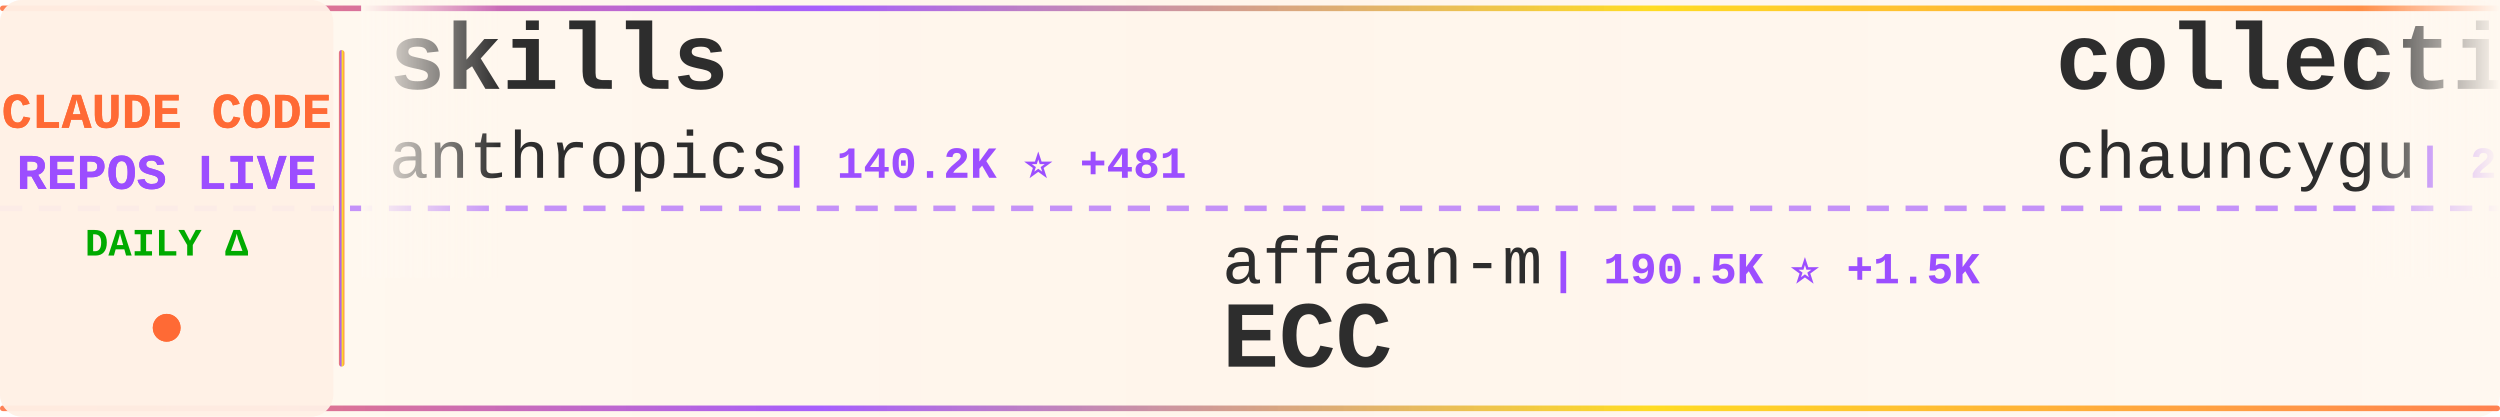
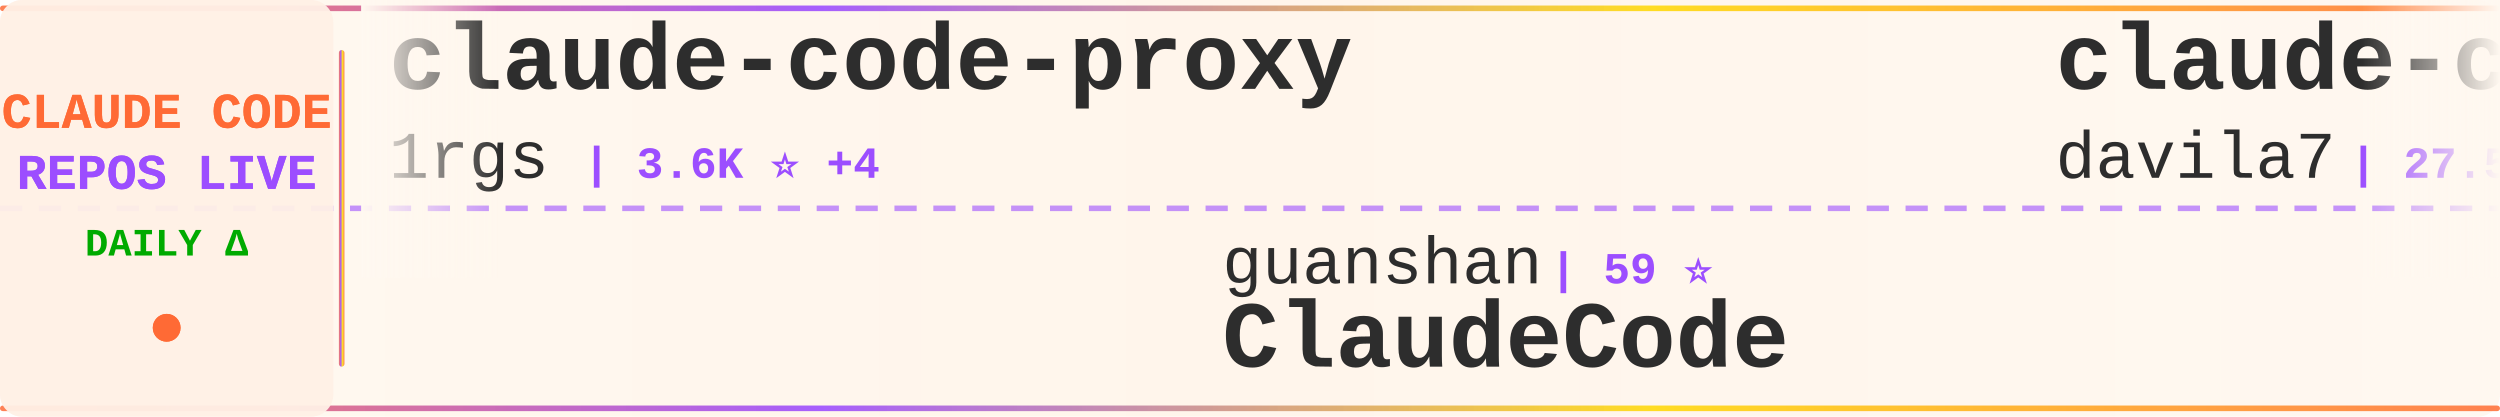
<svg xmlns="http://www.w3.org/2000/svg" width="900" height="150">
  <defs>
    <linearGradient id="tickerBg" x1="0%" y1="0%" x2="100%" y2="0%">
      <stop offset="0%" style="stop-color:#fff8f0;stop-opacity:0.98" />
      <stop offset="50%" style="stop-color:#fff5eb;stop-opacity:1" />
      <stop offset="100%" style="stop-color:#fff8f0;stop-opacity:0.98" />
    </linearGradient>
    <linearGradient id="borderGrad" x1="0%" y1="0%" x2="100%" y2="0%">
      <stop offset="0%" style="stop-color:#FF6B35;stop-opacity:0.85">
        <animate attributeName="stop-opacity" values="0.85;1;0.85" dur="2s" repeatCount="indefinite" />
      </stop>
      <stop offset="33%" style="stop-color:#9C4EFF;stop-opacity:0.9">
        <animate attributeName="stop-opacity" values="0.9;1;0.9" dur="2.2s" repeatCount="indefinite" />
      </stop>
      <stop offset="66%" style="stop-color:#FFD700;stop-opacity:0.85">
        <animate attributeName="stop-opacity" values="0.85;1;0.85" dur="1.8s" repeatCount="indefinite" />
      </stop>
      <stop offset="100%" style="stop-color:#FF6B35;stop-opacity:0.85">
        <animate attributeName="stop-opacity" values="0.85;1;0.85" dur="2s" repeatCount="indefinite" />
      </stop>
    </linearGradient>
    <filter id="textGlow">
      <feGaussianBlur stdDeviation="0.15" result="coloredBlur" />
      <feMerge>
        <feMergeNode in="coloredBlur" />
        <feMergeNode in="SourceGraphic" />
      </feMerge>
    </filter>
    <filter id="metricGlow">
      <feGaussianBlur stdDeviation="0.2" result="coloredBlur" />
      <feMerge>
        <feMergeNode in="coloredBlur" />
        <feMergeNode in="SourceGraphic" />
      </feMerge>
    </filter>
    <linearGradient id="leftFade" x1="0%" y1="0%" x2="100%" y2="0%">
      <stop offset="0%" style="stop-color:#fff8f0;stop-opacity:1" />
      <stop offset="100%" style="stop-color:#fff8f0;stop-opacity:0" />
    </linearGradient>
    <linearGradient id="rightFade" x1="0%" y1="0%" x2="100%" y2="0%">
      <stop offset="0%" style="stop-color:#fff8f0;stop-opacity:0" />
      <stop offset="100%" style="stop-color:#fff8f0;stop-opacity:1" />
    </linearGradient>
  </defs>
  <rect width="900" height="150" fill="url(#tickerBg)" rx="8" />
  <rect x="0" y="2" width="900" height="2" fill="url(#borderGrad)" rx="1" />
  <rect x="0" y="146" width="900" height="2" fill="url(#borderGrad)" rx="1" />
  <line x1="0" y1="75" x2="900" y2="75" stroke="#9C4EFF" stroke-width="2" stroke-dasharray="8 6" opacity="0.6" />
  <rect x="0" y="0" width="120" height="150" fill="#fff0e6" opacity="0.95" rx="8" />
  <text x="60" y="46" font-family="'Courier New', monospace" font-size="18" font-weight="bold" fill="#FF6B35" text-anchor="middle" filter="url(#textGlow)">
    CLAUDE CODE
  </text>
  <text x="60" y="68" font-family="'Courier New', monospace" font-size="18" font-weight="bold" fill="#9C4EFF" text-anchor="middle" filter="url(#textGlow)">
    REPOS LIVE
  </text>
  <text x="60" y="92" font-family="'Courier New', monospace" font-size="14" font-weight="bold" fill="#00aa00" text-anchor="middle">
    DAILY Δ
  </text>
  <circle cx="60" cy="118" r="5" fill="#FF6B35" filter="url(#metricGlow)">
    <animate attributeName="r" values="4;6;4" dur="1.5s" repeatCount="indefinite" />
    <animate attributeName="opacity" values="0.6;1;0.6" dur="1.5s" repeatCount="indefinite" />
  </circle>
  <rect x="122" y="18" width="2" height="114" fill="url(#borderGrad)" rx="1" />
  <clipPath id="tickerClip">
    <rect x="130" y="0" width="770" height="150" />
  </clipPath>
  <g clip-path="url(#tickerClip)">
    <g id="tickerItems">
      <animateTransform attributeName="transform" attributeType="XML" type="translate" from="0 0" to="-3000 0" dur="54s" repeatCount="indefinite" />
      <g transform="translate(0, 0)">
-         <text x="140" y="32" font-family="'Courier New', monospace" font-size="34" font-weight="bold" fill="#2d2d2d">skills</text>
-         <text x="140" y="64" font-family="'Courier New', monospace" font-size="24" font-weight="normal" fill="#2d2d2d" opacity="1.0">anthropics</text>
-         <text x="282" y="64" font-family="'Courier New', monospace" font-size="16" font-weight="bold" fill="#9C4EFF"> | 140.2K ⭐ +481</text>
-       </g>
-       <g transform="translate(300, 0)">
-         <text x="140" y="102" font-family="'Courier New', monospace" font-size="24" font-weight="normal" fill="#2d2d2d" opacity="1.0">affaan-m</text>
-         <text x="258" y="102" font-family="'Courier New', monospace" font-size="16" font-weight="bold" fill="#9C4EFF"> | 190.5K ⭐ +1.5K</text>
-         <text x="140" y="132" font-family="'Courier New', monospace" font-size="34" font-weight="bold" fill="#2d2d2d">ECC</text>
-       </g>
-       <g transform="translate(600, 0)">
-         <text x="140" y="32" font-family="'Courier New', monospace" font-size="34" font-weight="bold" fill="#2d2d2d">collection-claude-code-s...</text>
-         <text x="140" y="64" font-family="'Courier New', monospace" font-size="24" font-weight="normal" fill="#2d2d2d" opacity="1.0">chauncygu</text>
-         <text x="270" y="64" font-family="'Courier New', monospace" font-size="16" font-weight="bold" fill="#9C4EFF"> | 2.5K ⭐ +6</text>
-       </g>
-       <g transform="translate(900, 0)">
-         <text x="140" y="102" font-family="'Courier New', monospace" font-size="24" font-weight="normal" fill="#2d2d2d" opacity="1.0">Cranot</text>
-         <text x="234" y="102" font-family="'Courier New', monospace" font-size="16" font-weight="bold" fill="#9C4EFF"> | 2.8K ⭐ +6</text>
-         <text x="140" y="132" font-family="'Courier New', monospace" font-size="34" font-weight="bold" fill="#2d2d2d">claude-code-guide</text>
-       </g>
-       <g transform="translate(1200, 0)">
-         <text x="140" y="32" font-family="'Courier New', monospace" font-size="34" font-weight="bold" fill="#2d2d2d">pi-vs-claude-code</text>
-         <text x="140" y="64" font-family="'Courier New', monospace" font-size="24" font-weight="normal" fill="#2d2d2d" opacity="1.0">disler</text>
-         <text x="234" y="64" font-family="'Courier New', monospace" font-size="16" font-weight="bold" fill="#9C4EFF"> | 1.2K ⭐ +13</text>
-       </g>
-       <g transform="translate(1500, 0)">
-         <text x="140" y="102" font-family="'Courier New', monospace" font-size="24" font-weight="normal" fill="#2d2d2d" opacity="1.0">feiskyer</text>
-         <text x="258" y="102" font-family="'Courier New', monospace" font-size="16" font-weight="bold" fill="#9C4EFF"> | 1.5K ⭐ +1</text>
-         <text x="140" y="132" font-family="'Courier New', monospace" font-size="34" font-weight="bold" fill="#2d2d2d">claude-code-settings</text>
-       </g>
-       <g transform="translate(1800, 0)">
-         <text x="140" y="32" font-family="'Courier New', monospace" font-size="34" font-weight="bold" fill="#2d2d2d">ralph</text>
-         <text x="140" y="64" font-family="'Courier New', monospace" font-size="24" font-weight="normal" fill="#2d2d2d" opacity="1.0">snarktank</text>
-         <text x="270" y="64" font-family="'Courier New', monospace" font-size="16" font-weight="bold" fill="#9C4EFF"> | 19.5K ⭐ +36</text>
-       </g>
-       <g transform="translate(2100, 0)">
-         <text x="140" y="102" font-family="'Courier New', monospace" font-size="24" font-weight="normal" fill="#2d2d2d" opacity="1.0">disler</text>
-         <text x="234" y="102" font-family="'Courier New', monospace" font-size="16" font-weight="bold" fill="#9C4EFF"> | 3.7K ⭐ +3</text>
-         <text x="140" y="132" font-family="'Courier New', monospace" font-size="34" font-weight="bold" fill="#2d2d2d">claude-code-hooks-master...</text>
-       </g>
-       <g transform="translate(2400, 0)">
        <text x="140" y="32" font-family="'Courier New', monospace" font-size="34" font-weight="bold" fill="#2d2d2d">claude-code-proxy</text>
        <text x="140" y="64" font-family="'Courier New', monospace" font-size="24" font-weight="normal" fill="#2d2d2d" opacity="1.0">1rgs</text>
        <text x="210" y="64" font-family="'Courier New', monospace" font-size="16" font-weight="bold" fill="#9C4EFF"> | 3.6K ⭐ +4</text>
      </g>
+       <g transform="translate(300, 0)">
+         <text x="140" y="102" font-family="'Courier New', monospace" font-size="24" font-weight="normal" fill="#2d2d2d" opacity="1.0">guanshan</text>
+         <text x="258" y="102" font-family="'Courier New', monospace" font-size="16" font-weight="bold" fill="#9C4EFF"> | 59 ⭐</text>
+         <text x="140" y="132" font-family="'Courier New', monospace" font-size="34" font-weight="bold" fill="#2d2d2d">ClaudeCode</text>
+       </g>
+       <g transform="translate(600, 0)">
+         <text x="140" y="32" font-family="'Courier New', monospace" font-size="34" font-weight="bold" fill="#2d2d2d">claude-code-templates</text>
+         <text x="140" y="64" font-family="'Courier New', monospace" font-size="24" font-weight="normal" fill="#2d2d2d" opacity="1.0">davila7</text>
+         <text x="246" y="64" font-family="'Courier New', monospace" font-size="16" font-weight="bold" fill="#9C4EFF"> | 27.5K ⭐ +30</text>
+       </g>
+       <g transform="translate(900, 0)">
+         <text x="140" y="102" font-family="'Courier New', monospace" font-size="24" font-weight="normal" fill="#2d2d2d" opacity="1.0">chauncygu</text>
+         <text x="270" y="102" font-family="'Courier New', monospace" font-size="16" font-weight="bold" fill="#9C4EFF"> | 2.5K ⭐ +5</text>
+         <text x="140" y="132" font-family="'Courier New', monospace" font-size="34" font-weight="bold" fill="#2d2d2d">collection-claude-code-s...</text>
+       </g>
+       <g transform="translate(1200, 0)">
+         <text x="140" y="32" font-family="'Courier New', monospace" font-size="34" font-weight="bold" fill="#2d2d2d">claude-code-proxy</text>
+         <text x="140" y="64" font-family="'Courier New', monospace" font-size="24" font-weight="normal" fill="#2d2d2d" opacity="1.0">fuergaosi233</text>
+         <text x="306" y="64" font-family="'Courier New', monospace" font-size="16" font-weight="bold" fill="#9C4EFF"> | 2.6K ⭐ +1</text>
+       </g>
+       <g transform="translate(1500, 0)">
+         <text x="140" y="102" font-family="'Courier New', monospace" font-size="24" font-weight="normal" fill="#2d2d2d" opacity="1.0">anthropics</text>
+         <text x="282" y="102" font-family="'Courier New', monospace" font-size="16" font-weight="bold" fill="#9C4EFF"> | 7.7K ⭐ +21</text>
+         <text x="140" y="132" font-family="'Courier New', monospace" font-size="34" font-weight="bold" fill="#2d2d2d">claude-code-action</text>
+       </g>
+       <g transform="translate(1800, 0)">
+         <text x="140" y="32" font-family="'Courier New', monospace" font-size="34" font-weight="bold" fill="#2d2d2d">andrej-karpathy-skills</text>
+         <text x="140" y="64" font-family="'Courier New', monospace" font-size="24" font-weight="normal" fill="#2d2d2d" opacity="1.0">multica-ai</text>
+         <text x="282" y="64" font-family="'Courier New', monospace" font-size="16" font-weight="bold" fill="#9C4EFF"> | 152.1K ⭐ +2.5K</text>
+       </g>
+       <g transform="translate(2100, 0)">
+         <text x="140" y="102" font-family="'Courier New', monospace" font-size="24" font-weight="normal" fill="#2d2d2d" opacity="1.0">nicedreamzapp</text>
+         <text x="318" y="102" font-family="'Courier New', monospace" font-size="16" font-weight="bold" fill="#9C4EFF"> | 2.7K ⭐ +3</text>
+         <text x="140" y="132" font-family="'Courier New', monospace" font-size="34" font-weight="bold" fill="#2d2d2d">claude-code-local</text>
+       </g>
+       <g transform="translate(2400, 0)">
+         <text x="140" y="32" font-family="'Courier New', monospace" font-size="34" font-weight="bold" fill="#2d2d2d">claude-code-cli</text>
+         <text x="140" y="64" font-family="'Courier New', monospace" font-size="24" font-weight="normal" fill="#2d2d2d" opacity="1.0">huangserva</text>
+         <text x="282" y="64" font-family="'Courier New', monospace" font-size="16" font-weight="bold" fill="#9C4EFF"> | 588 ⭐</text>
+       </g>
      <g transform="translate(2700, 0)">
-         <text x="140" y="102" font-family="'Courier New', monospace" font-size="24" font-weight="normal" fill="#2d2d2d" opacity="1.0">anthropics</text>
-         <text x="282" y="102" font-family="'Courier New', monospace" font-size="16" font-weight="bold" fill="#9C4EFF"> | 4.7K ⭐ +48</text>
-         <text x="140" y="132" font-family="'Courier New', monospace" font-size="34" font-weight="bold" fill="#2d2d2d">claude-code-security-rev...</text>
+         <text x="140" y="102" font-family="'Courier New', monospace" font-size="24" font-weight="normal" fill="#2d2d2d" opacity="1.0">alejandrobalderas</text>
+         <text x="366" y="102" font-family="'Courier New', monospace" font-size="16" font-weight="bold" fill="#9C4EFF"> | 2.1K ⭐ +4</text>
+         <text x="140" y="132" font-family="'Courier New', monospace" font-size="34" font-weight="bold" fill="#2d2d2d">claude-code-from-source</text>
      </g>
      <g transform="translate(3000, 0)">
-         <text x="140" y="32" font-family="'Courier New', monospace" font-size="34" font-weight="bold" fill="#2d2d2d">skills</text>
-         <text x="140" y="64" font-family="'Courier New', monospace" font-size="24" font-weight="normal" fill="#2d2d2d" opacity="1.0">anthropics</text>
-         <text x="282" y="64" font-family="'Courier New', monospace" font-size="16" font-weight="bold" fill="#9C4EFF"> | 140.2K ⭐ +481</text>
+         <text x="140" y="32" font-family="'Courier New', monospace" font-size="34" font-weight="bold" fill="#2d2d2d">claude-code-proxy</text>
+         <text x="140" y="64" font-family="'Courier New', monospace" font-size="24" font-weight="normal" fill="#2d2d2d" opacity="1.0">1rgs</text>
+         <text x="210" y="64" font-family="'Courier New', monospace" font-size="16" font-weight="bold" fill="#9C4EFF"> | 3.6K ⭐ +4</text>
      </g>
      <g transform="translate(3300, 0)">
-         <text x="140" y="102" font-family="'Courier New', monospace" font-size="24" font-weight="normal" fill="#2d2d2d" opacity="1.0">affaan-m</text>
-         <text x="258" y="102" font-family="'Courier New', monospace" font-size="16" font-weight="bold" fill="#9C4EFF"> | 190.5K ⭐ +1.5K</text>
-         <text x="140" y="132" font-family="'Courier New', monospace" font-size="34" font-weight="bold" fill="#2d2d2d">ECC</text>
+         <text x="140" y="102" font-family="'Courier New', monospace" font-size="24" font-weight="normal" fill="#2d2d2d" opacity="1.0">guanshan</text>
+         <text x="258" y="102" font-family="'Courier New', monospace" font-size="16" font-weight="bold" fill="#9C4EFF"> | 59 ⭐</text>
+         <text x="140" y="132" font-family="'Courier New', monospace" font-size="34" font-weight="bold" fill="#2d2d2d">ClaudeCode</text>
      </g>
      <g transform="translate(3600, 0)">
-         <text x="140" y="32" font-family="'Courier New', monospace" font-size="34" font-weight="bold" fill="#2d2d2d">collection-claude-code-s...</text>
-         <text x="140" y="64" font-family="'Courier New', monospace" font-size="24" font-weight="normal" fill="#2d2d2d" opacity="1.0">chauncygu</text>
-         <text x="270" y="64" font-family="'Courier New', monospace" font-size="16" font-weight="bold" fill="#9C4EFF"> | 2.5K ⭐ +6</text>
+         <text x="140" y="32" font-family="'Courier New', monospace" font-size="34" font-weight="bold" fill="#2d2d2d">claude-code-templates</text>
+         <text x="140" y="64" font-family="'Courier New', monospace" font-size="24" font-weight="normal" fill="#2d2d2d" opacity="1.0">davila7</text>
+         <text x="246" y="64" font-family="'Courier New', monospace" font-size="16" font-weight="bold" fill="#9C4EFF"> | 27.5K ⭐ +30</text>
      </g>
      <g transform="translate(3900, 0)">
-         <text x="140" y="102" font-family="'Courier New', monospace" font-size="24" font-weight="normal" fill="#2d2d2d" opacity="1.0">Cranot</text>
-         <text x="234" y="102" font-family="'Courier New', monospace" font-size="16" font-weight="bold" fill="#9C4EFF"> | 2.8K ⭐ +6</text>
-         <text x="140" y="132" font-family="'Courier New', monospace" font-size="34" font-weight="bold" fill="#2d2d2d">claude-code-guide</text>
+         <text x="140" y="102" font-family="'Courier New', monospace" font-size="24" font-weight="normal" fill="#2d2d2d" opacity="1.0">chauncygu</text>
+         <text x="270" y="102" font-family="'Courier New', monospace" font-size="16" font-weight="bold" fill="#9C4EFF"> | 2.5K ⭐ +5</text>
+         <text x="140" y="132" font-family="'Courier New', monospace" font-size="34" font-weight="bold" fill="#2d2d2d">collection-claude-code-s...</text>
      </g>
    </g>
  </g>
  <rect x="130" y="0" width="50" height="100" fill="url(#leftFade)" />
  <rect x="850" y="0" width="50" height="100" fill="url(#rightFade)" />
</svg>
